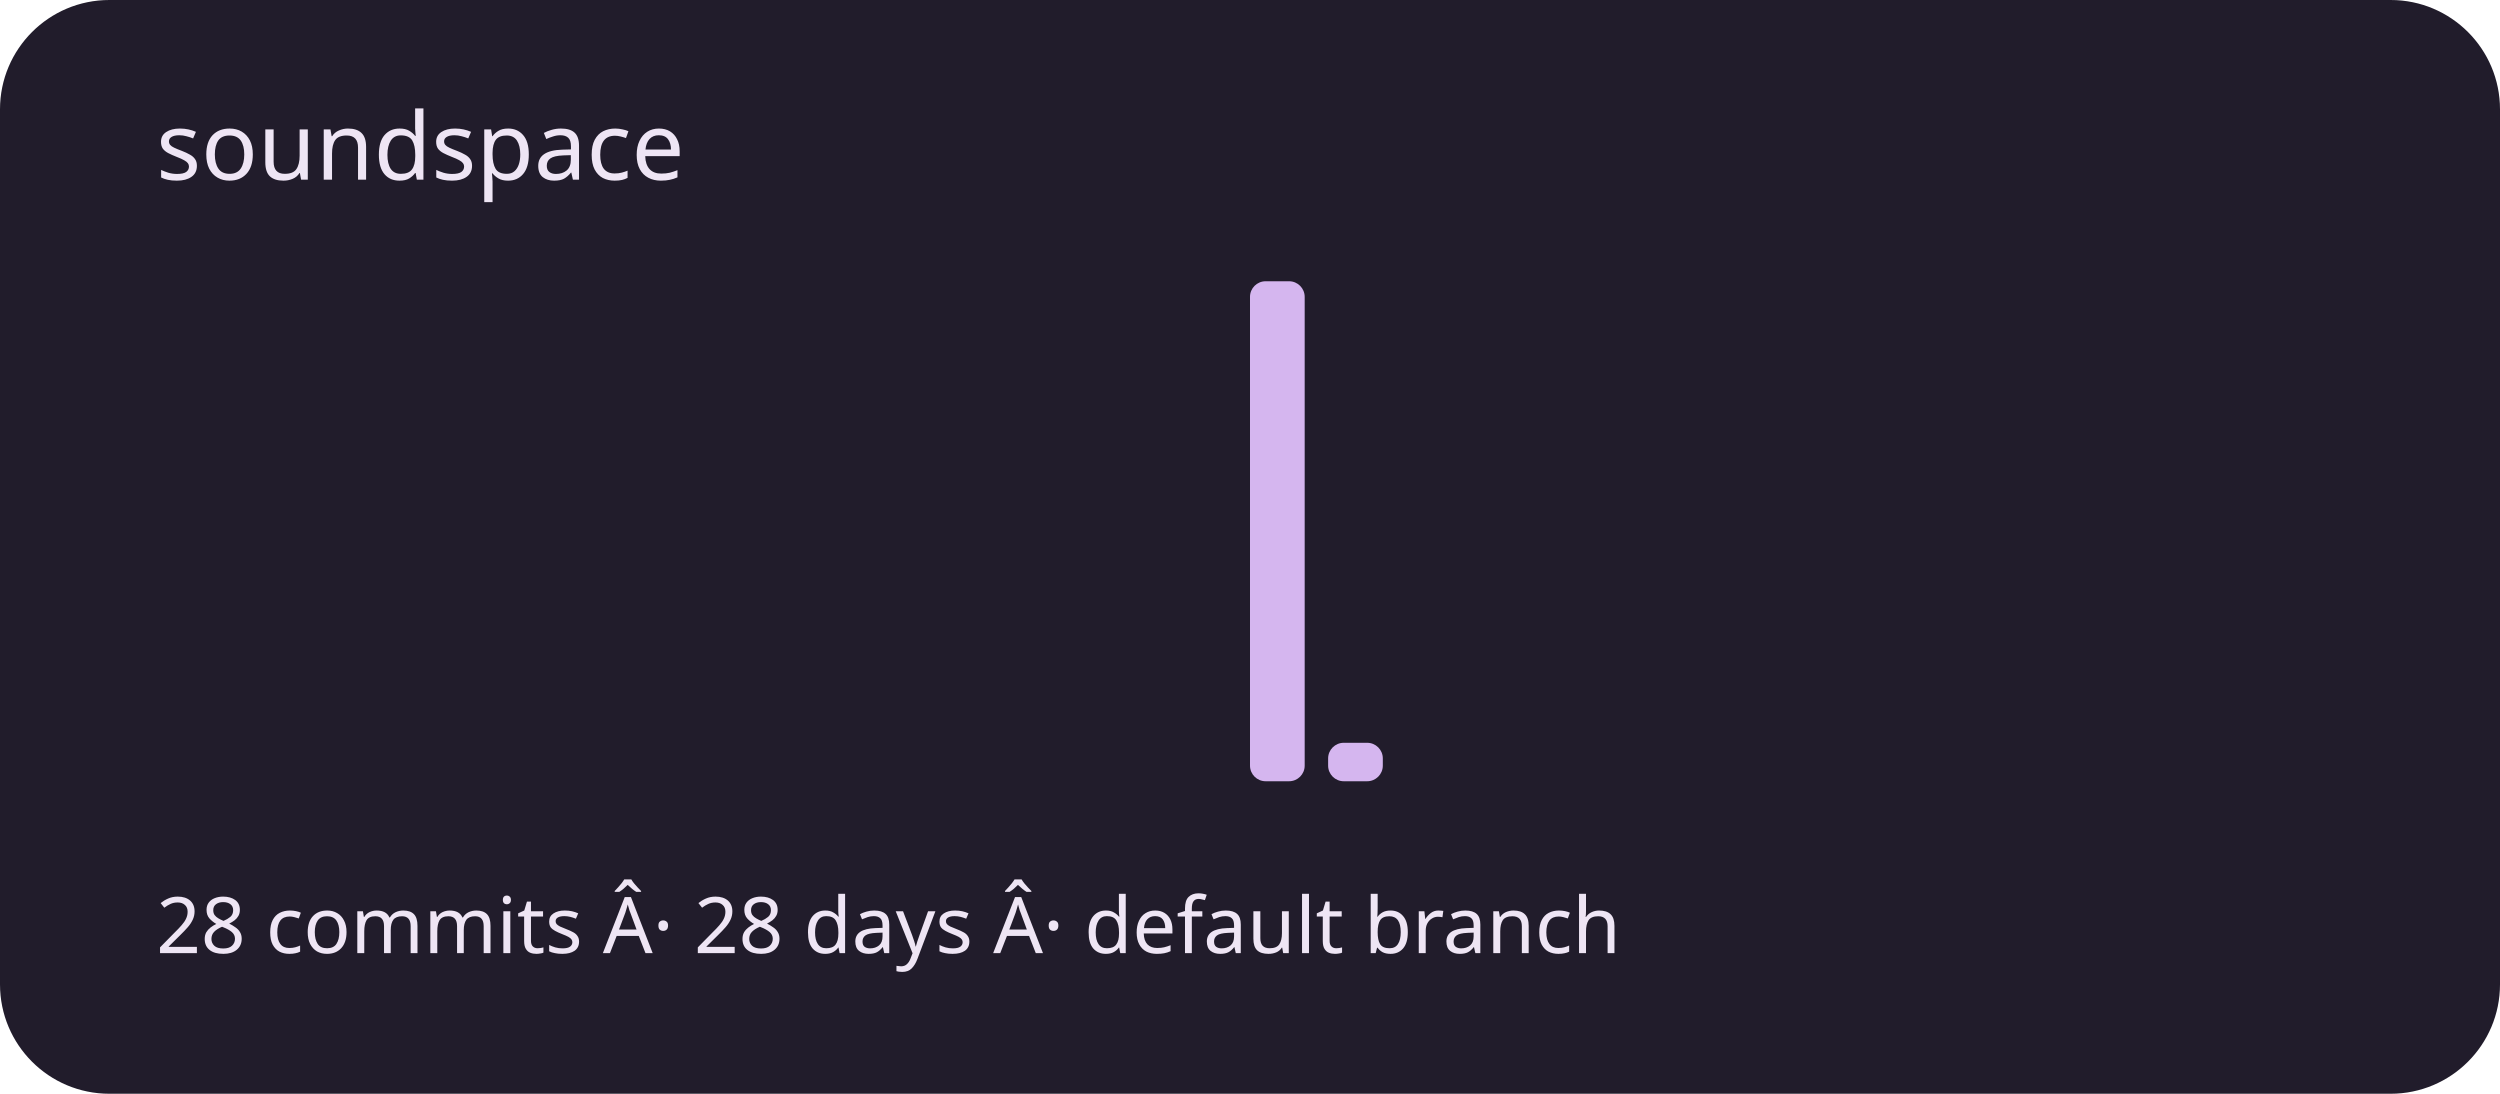
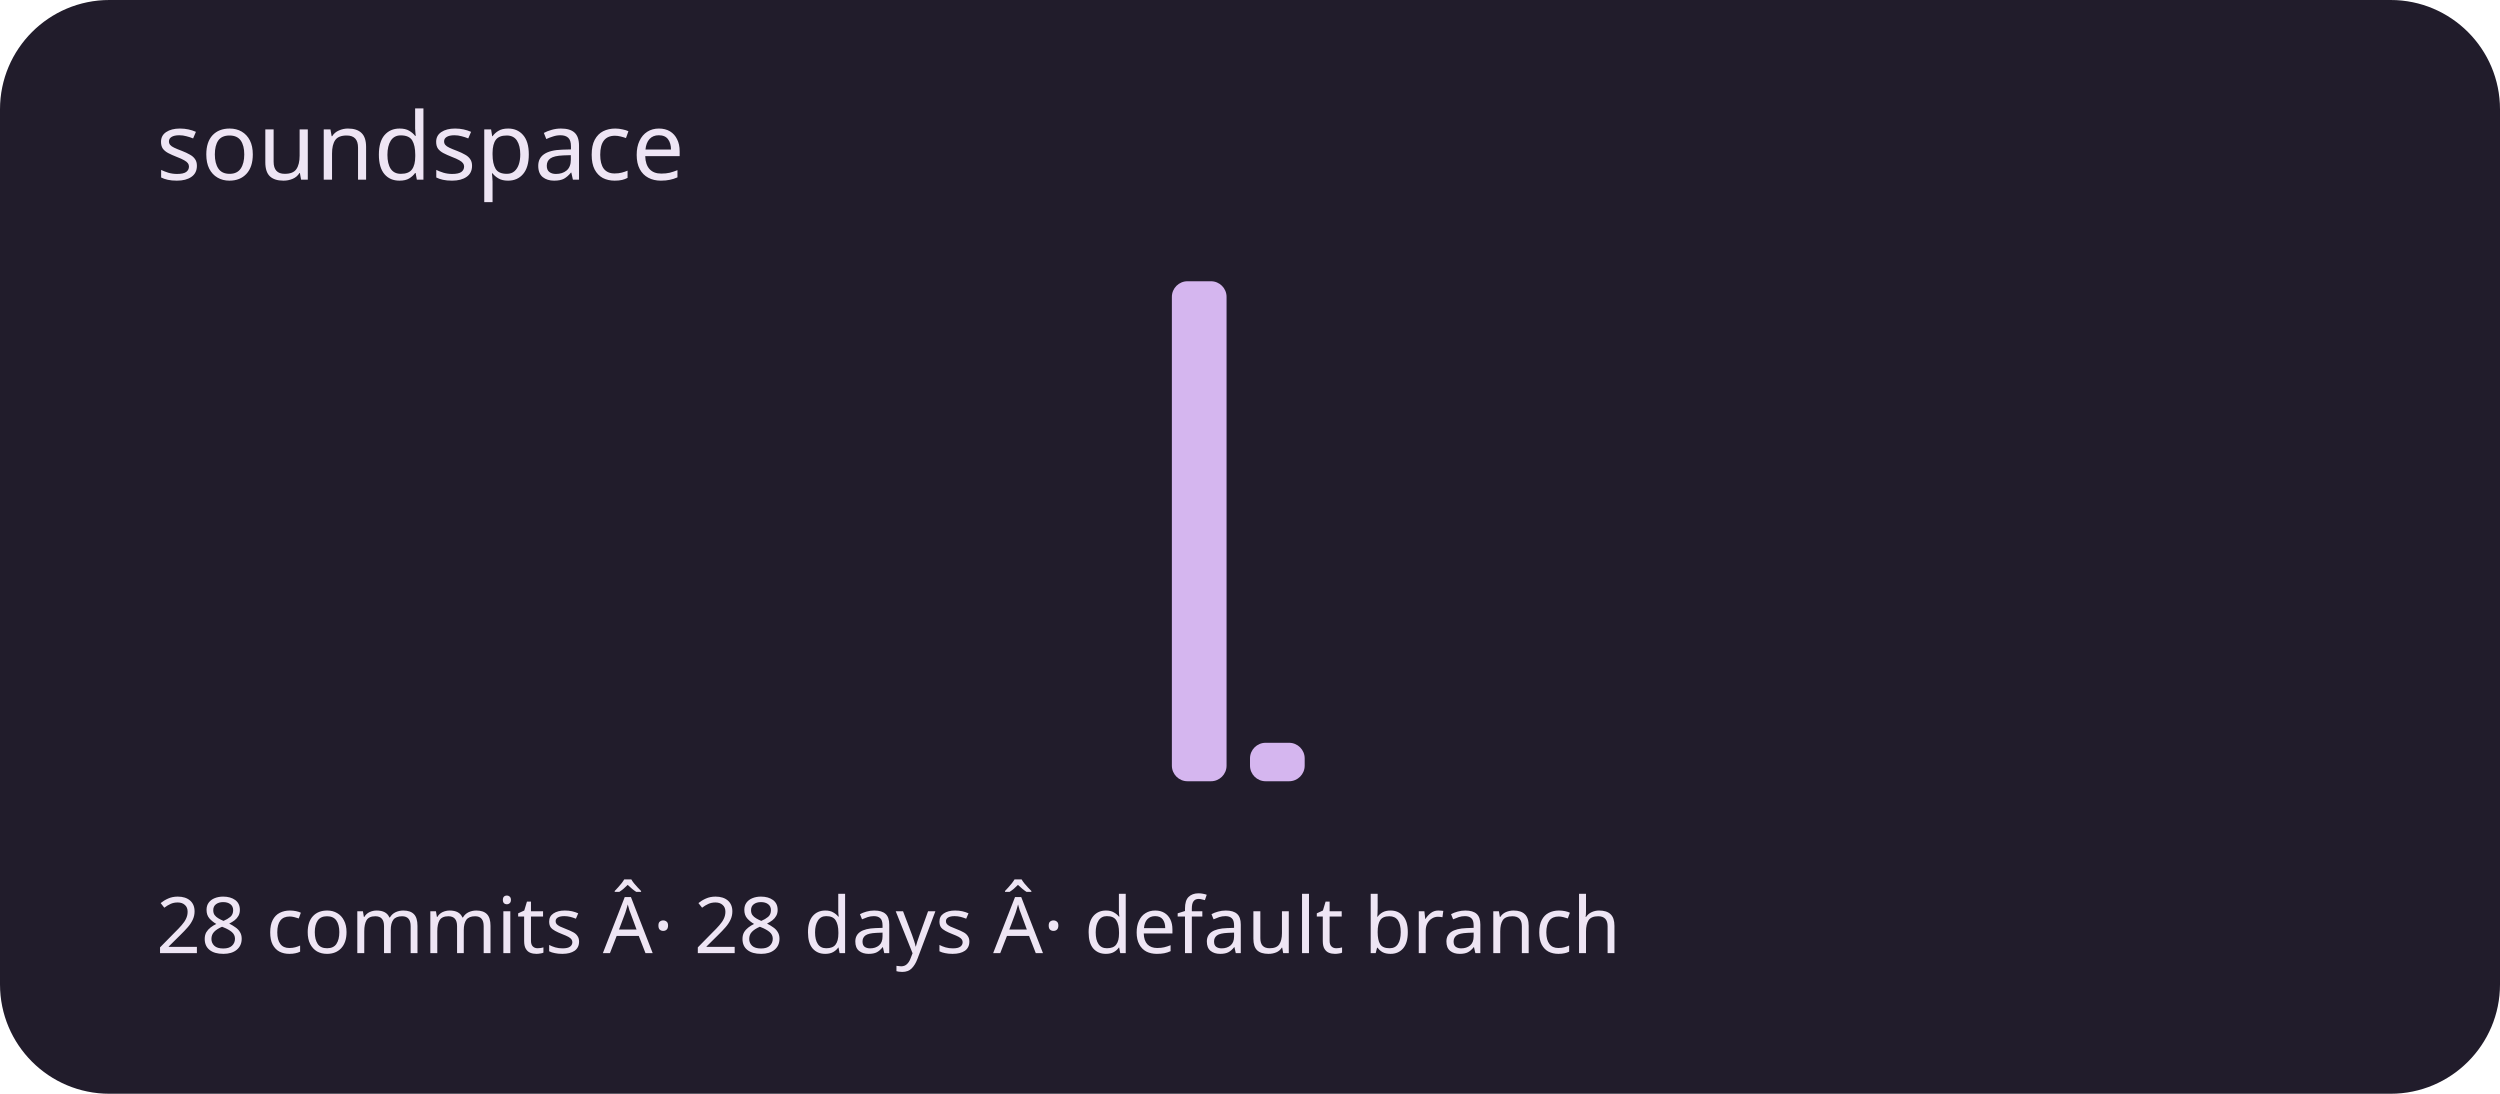
<svg xmlns="http://www.w3.org/2000/svg" viewBox="0 0 320 140" role="img" aria-labelledby="title description">
  <rect width="320" height="140" rx="14" fill="#211c2b" />
  <g fill="#d5b6ef">
    <rect x="20" y="100" width="7" height="0" rx="2" />
    <rect x="30" y="100" width="7" height="0" rx="2" />
    <rect x="40" y="100" width="7" height="0" rx="2" />
    <rect x="50" y="100" width="7" height="0" rx="2" />
    <rect x="60" y="100" width="7" height="0" rx="2" />
    <rect x="70" y="100" width="7" height="0" rx="2" />
    <rect x="80" y="100" width="7" height="0" rx="2" />
    <rect x="90" y="100" width="7" height="0" rx="2" />
    <rect x="100" y="100" width="7" height="0" rx="2" />
    <rect x="110" y="100" width="7" height="0" rx="2" />
    <rect x="120" y="100" width="7" height="0" rx="2" />
    <rect x="130" y="100" width="7" height="0" rx="2" />
    <rect x="140" y="100" width="7" height="0" rx="2" />
-     <rect x="150" y="100" width="7" height="0" rx="2" />
-     <rect x="160" y="36" width="7" height="64" rx="2" />
-     <rect x="170" y="95.077" width="7" height="4.923" rx="2" />
+     <rect x="150" y="36" width="7" height="64" rx="2" />
+     <rect x="160" y="95.077" width="7" height="4.923" rx="2" />
+     <rect x="170" y="100" width="7" height="0" rx="2" />
    <rect x="180" y="100" width="7" height="0" rx="2" />
    <rect x="190" y="100" width="7" height="0" rx="2" />
    <rect x="200" y="100" width="7" height="0" rx="2" />
    <rect x="210" y="100" width="7" height="0" rx="2" />
    <rect x="220" y="100" width="7" height="0" rx="2" />
    <rect x="230" y="100" width="7" height="0" rx="2" />
    <rect x="240" y="100" width="7" height="0" rx="2" />
    <rect x="250" y="100" width="7" height="0" rx="2" />
    <rect x="260" y="100" width="7" height="0" rx="2" />
    <rect x="270" y="100" width="7" height="0" rx="2" />
    <rect x="280" y="100" width="7" height="0" rx="2" />
    <rect x="290" y="100" width="7" height="0" rx="2" />
  </g>
  <g font-family="system-ui,sans-serif" fill="#eee5f4">
    <text x="20" y="23" font-size="12">soundspace</text>
    <text x="20" y="122" font-size="10">28 commits Â· 28 days Â· default branch</text>
  </g>
</svg>
